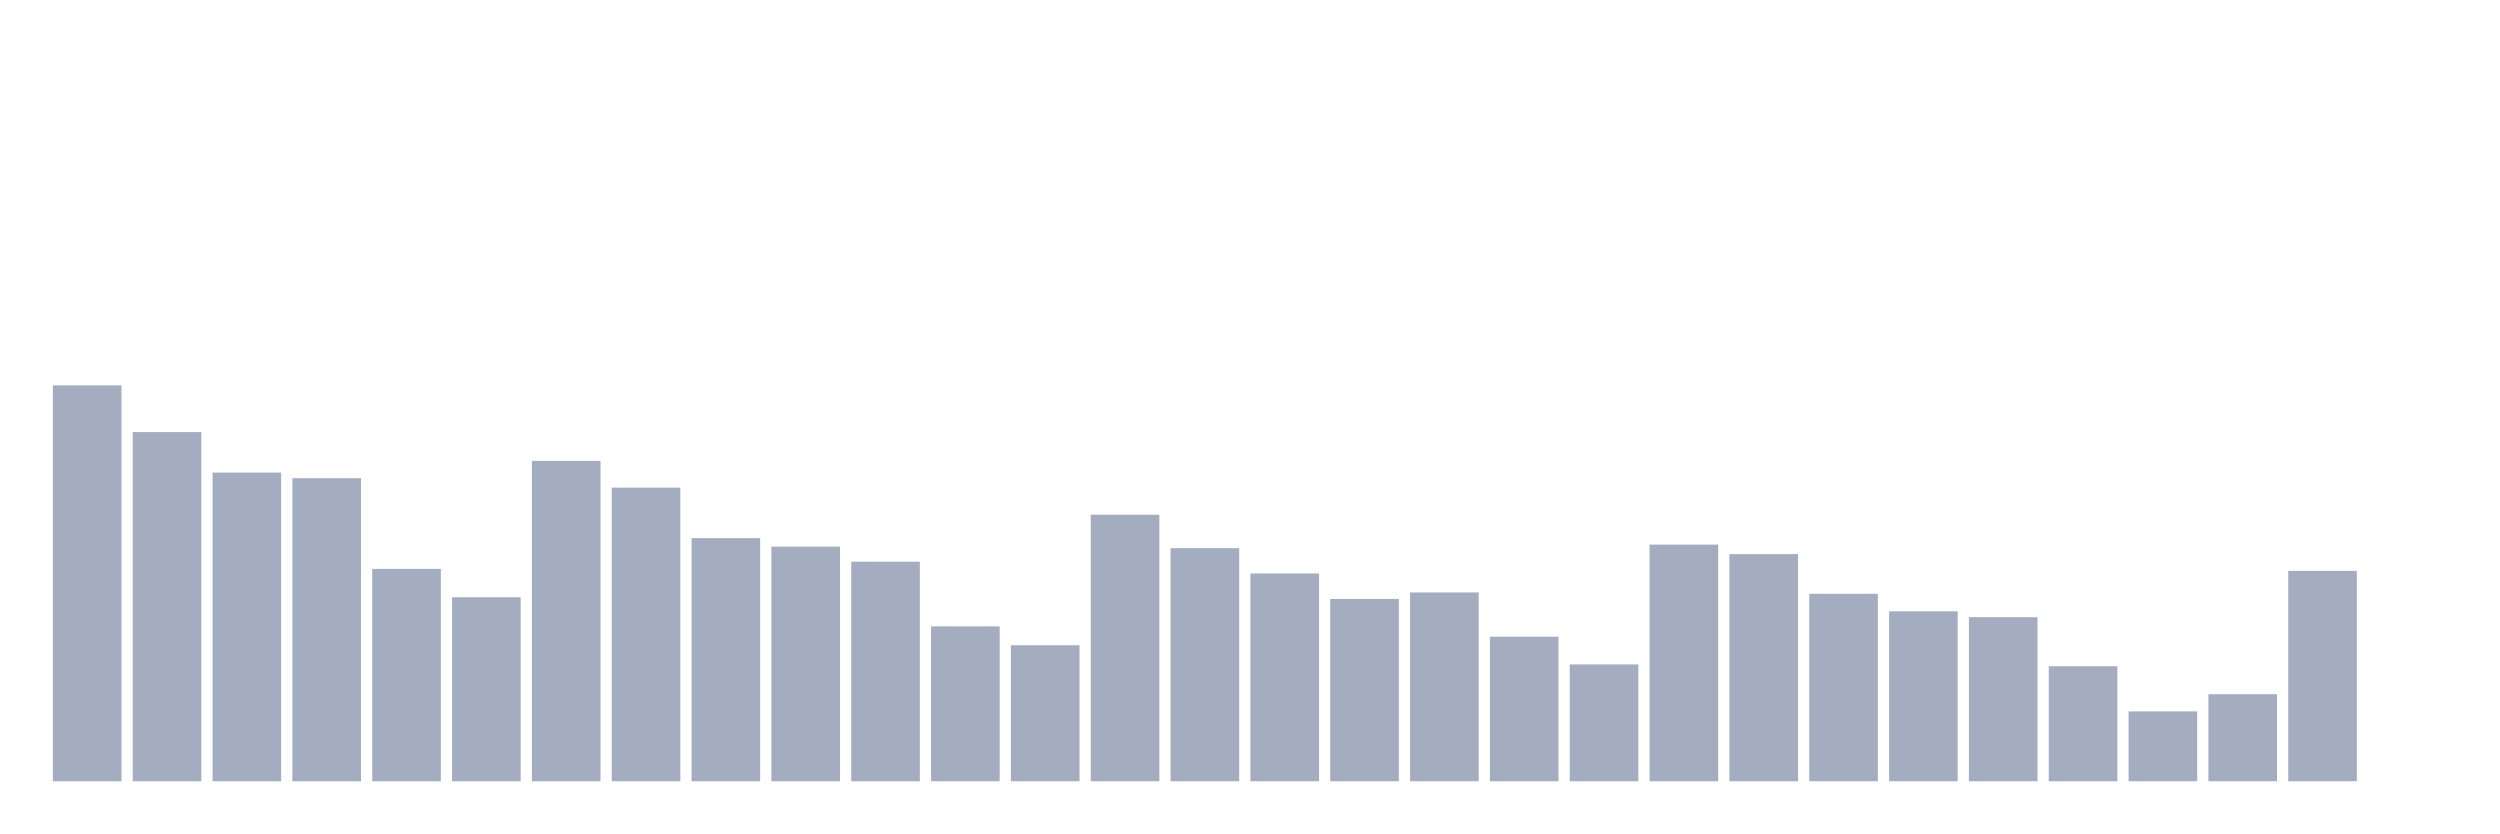
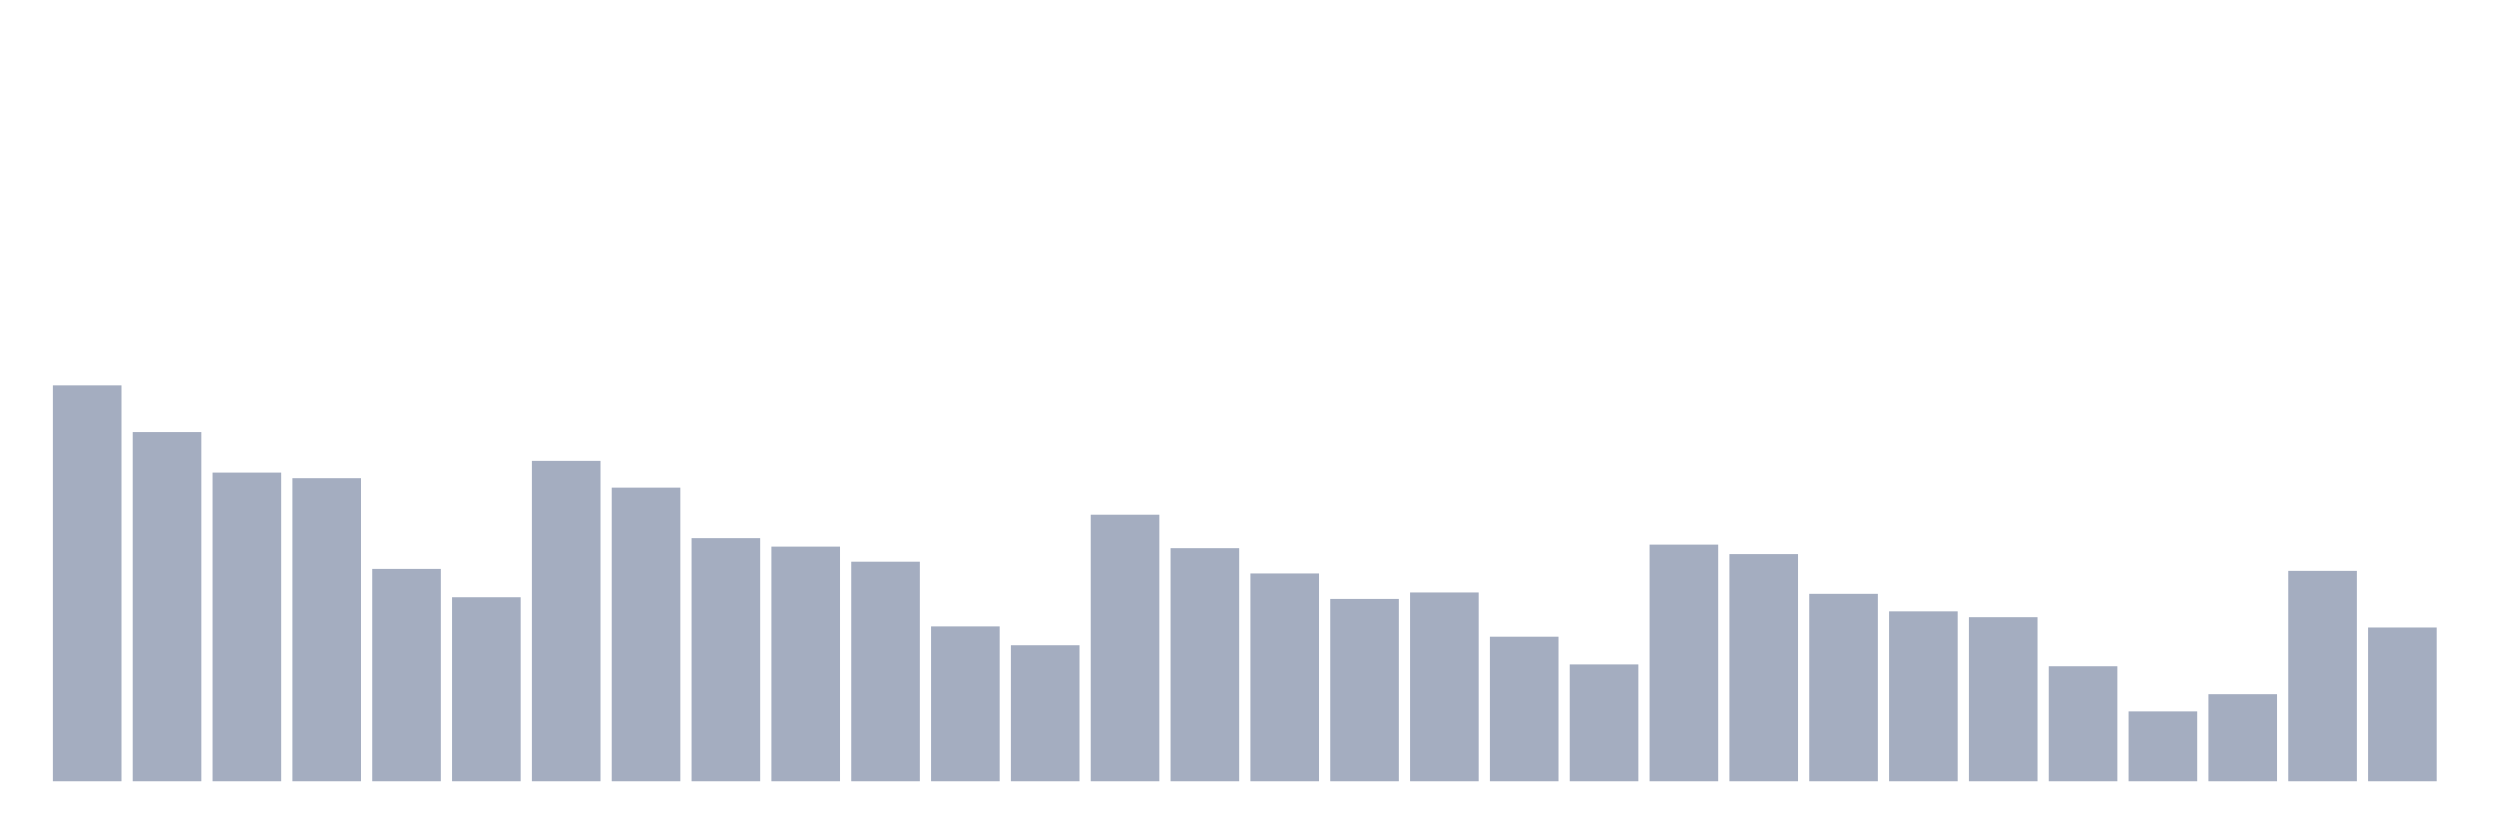
<svg xmlns="http://www.w3.org/2000/svg" viewBox="0 0 480 160">
  <g transform="translate(10,10)">
    <rect class="bar" x="0.153" width="13.175" y="63.989" height="76.011" fill="rgb(164,173,192)" />
    <rect class="bar" x="15.482" width="13.175" y="72.957" height="67.043" fill="rgb(164,173,192)" />
    <rect class="bar" x="30.81" width="13.175" y="80.736" height="59.264" fill="rgb(164,173,192)" />
    <rect class="bar" x="46.138" width="13.175" y="81.812" height="58.188" fill="rgb(164,173,192)" />
    <rect class="bar" x="61.466" width="13.175" y="99.229" height="40.771" fill="rgb(164,173,192)" />
    <rect class="bar" x="76.794" width="13.175" y="104.669" height="35.331" fill="rgb(164,173,192)" />
    <rect class="bar" x="92.123" width="13.175" y="78.487" height="61.513" fill="rgb(164,173,192)" />
    <rect class="bar" x="107.451" width="13.175" y="83.625" height="56.375" fill="rgb(164,173,192)" />
    <rect class="bar" x="122.779" width="13.175" y="93.323" height="46.677" fill="rgb(164,173,192)" />
    <rect class="bar" x="138.107" width="13.175" y="94.948" height="45.052" fill="rgb(164,173,192)" />
    <rect class="bar" x="153.436" width="13.175" y="97.845" height="42.155" fill="rgb(164,173,192)" />
    <rect class="bar" x="168.764" width="13.175" y="110.267" height="29.733" fill="rgb(164,173,192)" />
    <rect class="bar" x="184.092" width="13.175" y="113.885" height="26.115" fill="rgb(164,173,192)" />
    <rect class="bar" x="199.42" width="13.175" y="88.824" height="51.176" fill="rgb(164,173,192)" />
    <rect class="bar" x="214.748" width="13.175" y="95.249" height="44.751" fill="rgb(164,173,192)" />
    <rect class="bar" x="230.077" width="13.175" y="100.102" height="39.898" fill="rgb(164,173,192)" />
    <rect class="bar" x="245.405" width="13.175" y="104.993" height="35.007" fill="rgb(164,173,192)" />
    <rect class="bar" x="260.733" width="13.175" y="103.751" height="36.249" fill="rgb(164,173,192)" />
    <rect class="bar" x="276.061" width="13.175" y="112.245" height="27.755" fill="rgb(164,173,192)" />
    <rect class="bar" x="291.39" width="13.175" y="117.565" height="22.435" fill="rgb(164,173,192)" />
    <rect class="bar" x="306.718" width="13.175" y="94.565" height="45.435" fill="rgb(164,173,192)" />
    <rect class="bar" x="322.046" width="13.175" y="96.385" height="43.615" fill="rgb(164,173,192)" />
    <rect class="bar" x="337.374" width="13.175" y="104.014" height="35.986" fill="rgb(164,173,192)" />
    <rect class="bar" x="352.702" width="13.175" y="107.378" height="32.622" fill="rgb(164,173,192)" />
    <rect class="bar" x="368.031" width="13.175" y="108.499" height="31.501" fill="rgb(164,173,192)" />
    <rect class="bar" x="383.359" width="13.175" y="117.918" height="22.082" fill="rgb(164,173,192)" />
    <rect class="bar" x="398.687" width="13.175" y="126.585" height="13.415" fill="rgb(164,173,192)" />
    <rect class="bar" x="414.015" width="13.175" y="123.282" height="16.718" fill="rgb(164,173,192)" />
    <rect class="bar" x="429.344" width="13.175" y="99.606" height="40.394" fill="rgb(164,173,192)" />
-     <rect class="bar" x="444.672" width="13.175" y="140" height="0" fill="rgb(164,173,192)" />
+     <rect class="bar" x="444.672" width="13.175" y="110.477" height="29.523" fill="rgb(164,173,192)" />
  </g>
</svg>
